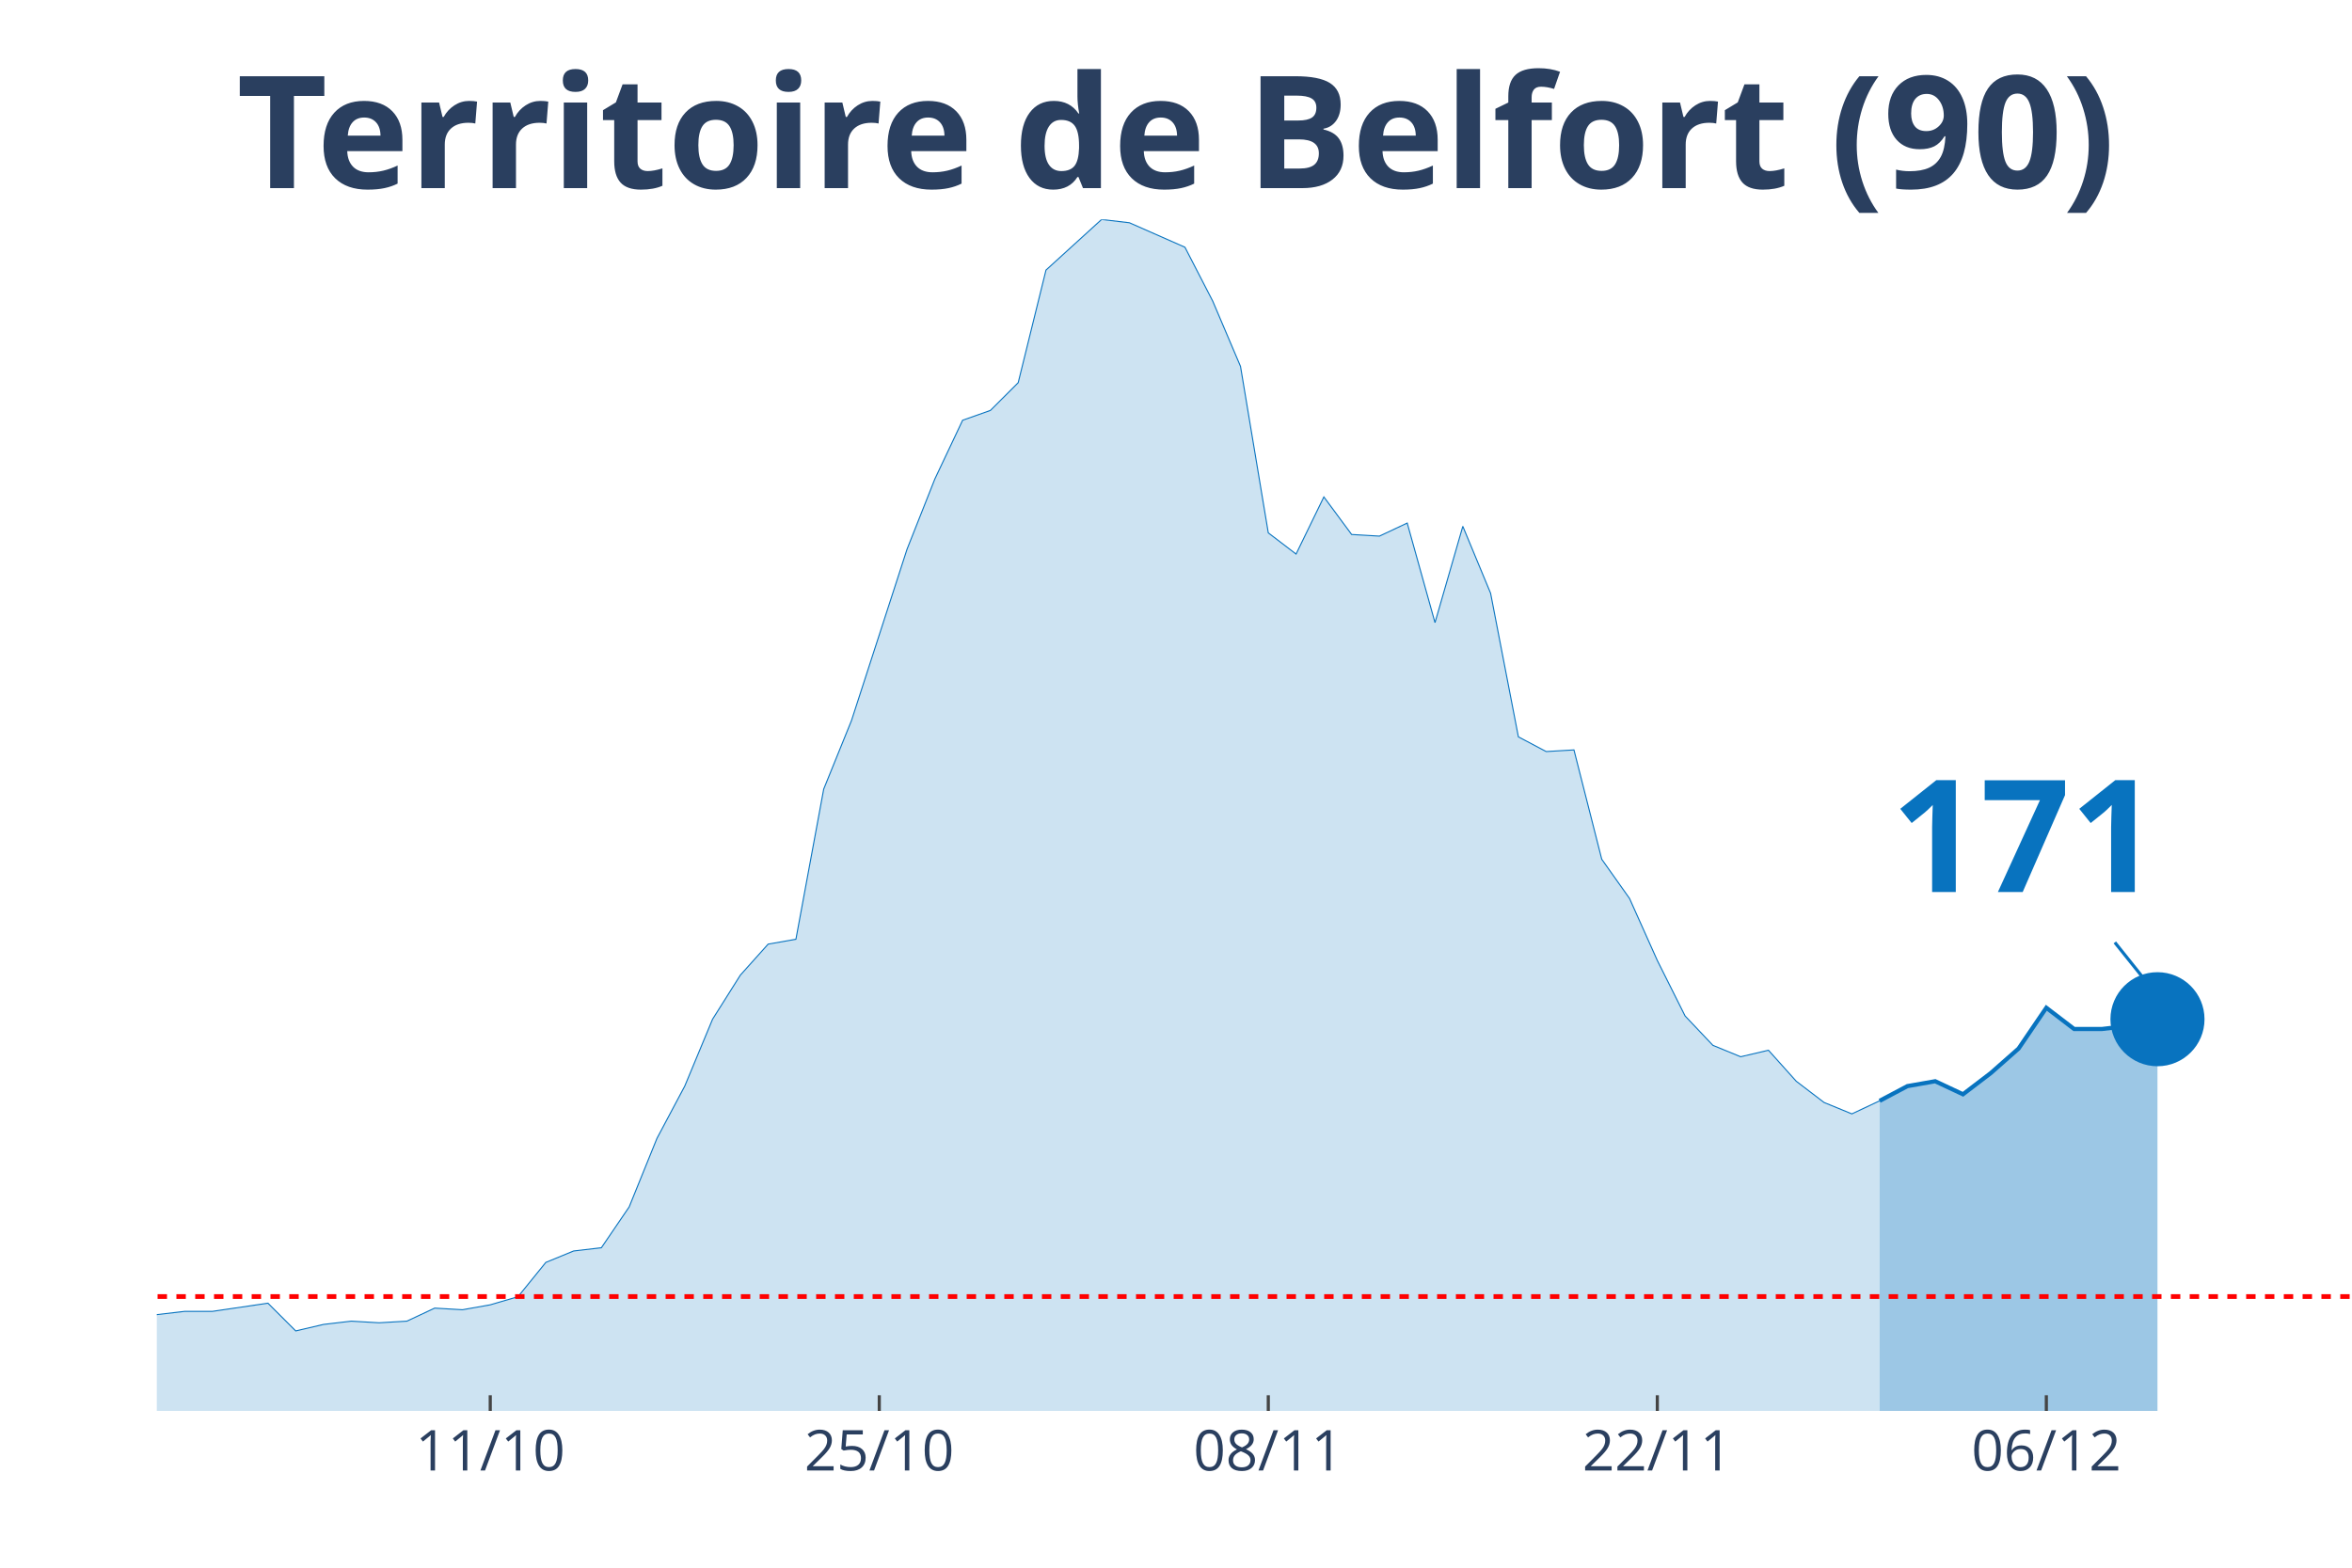
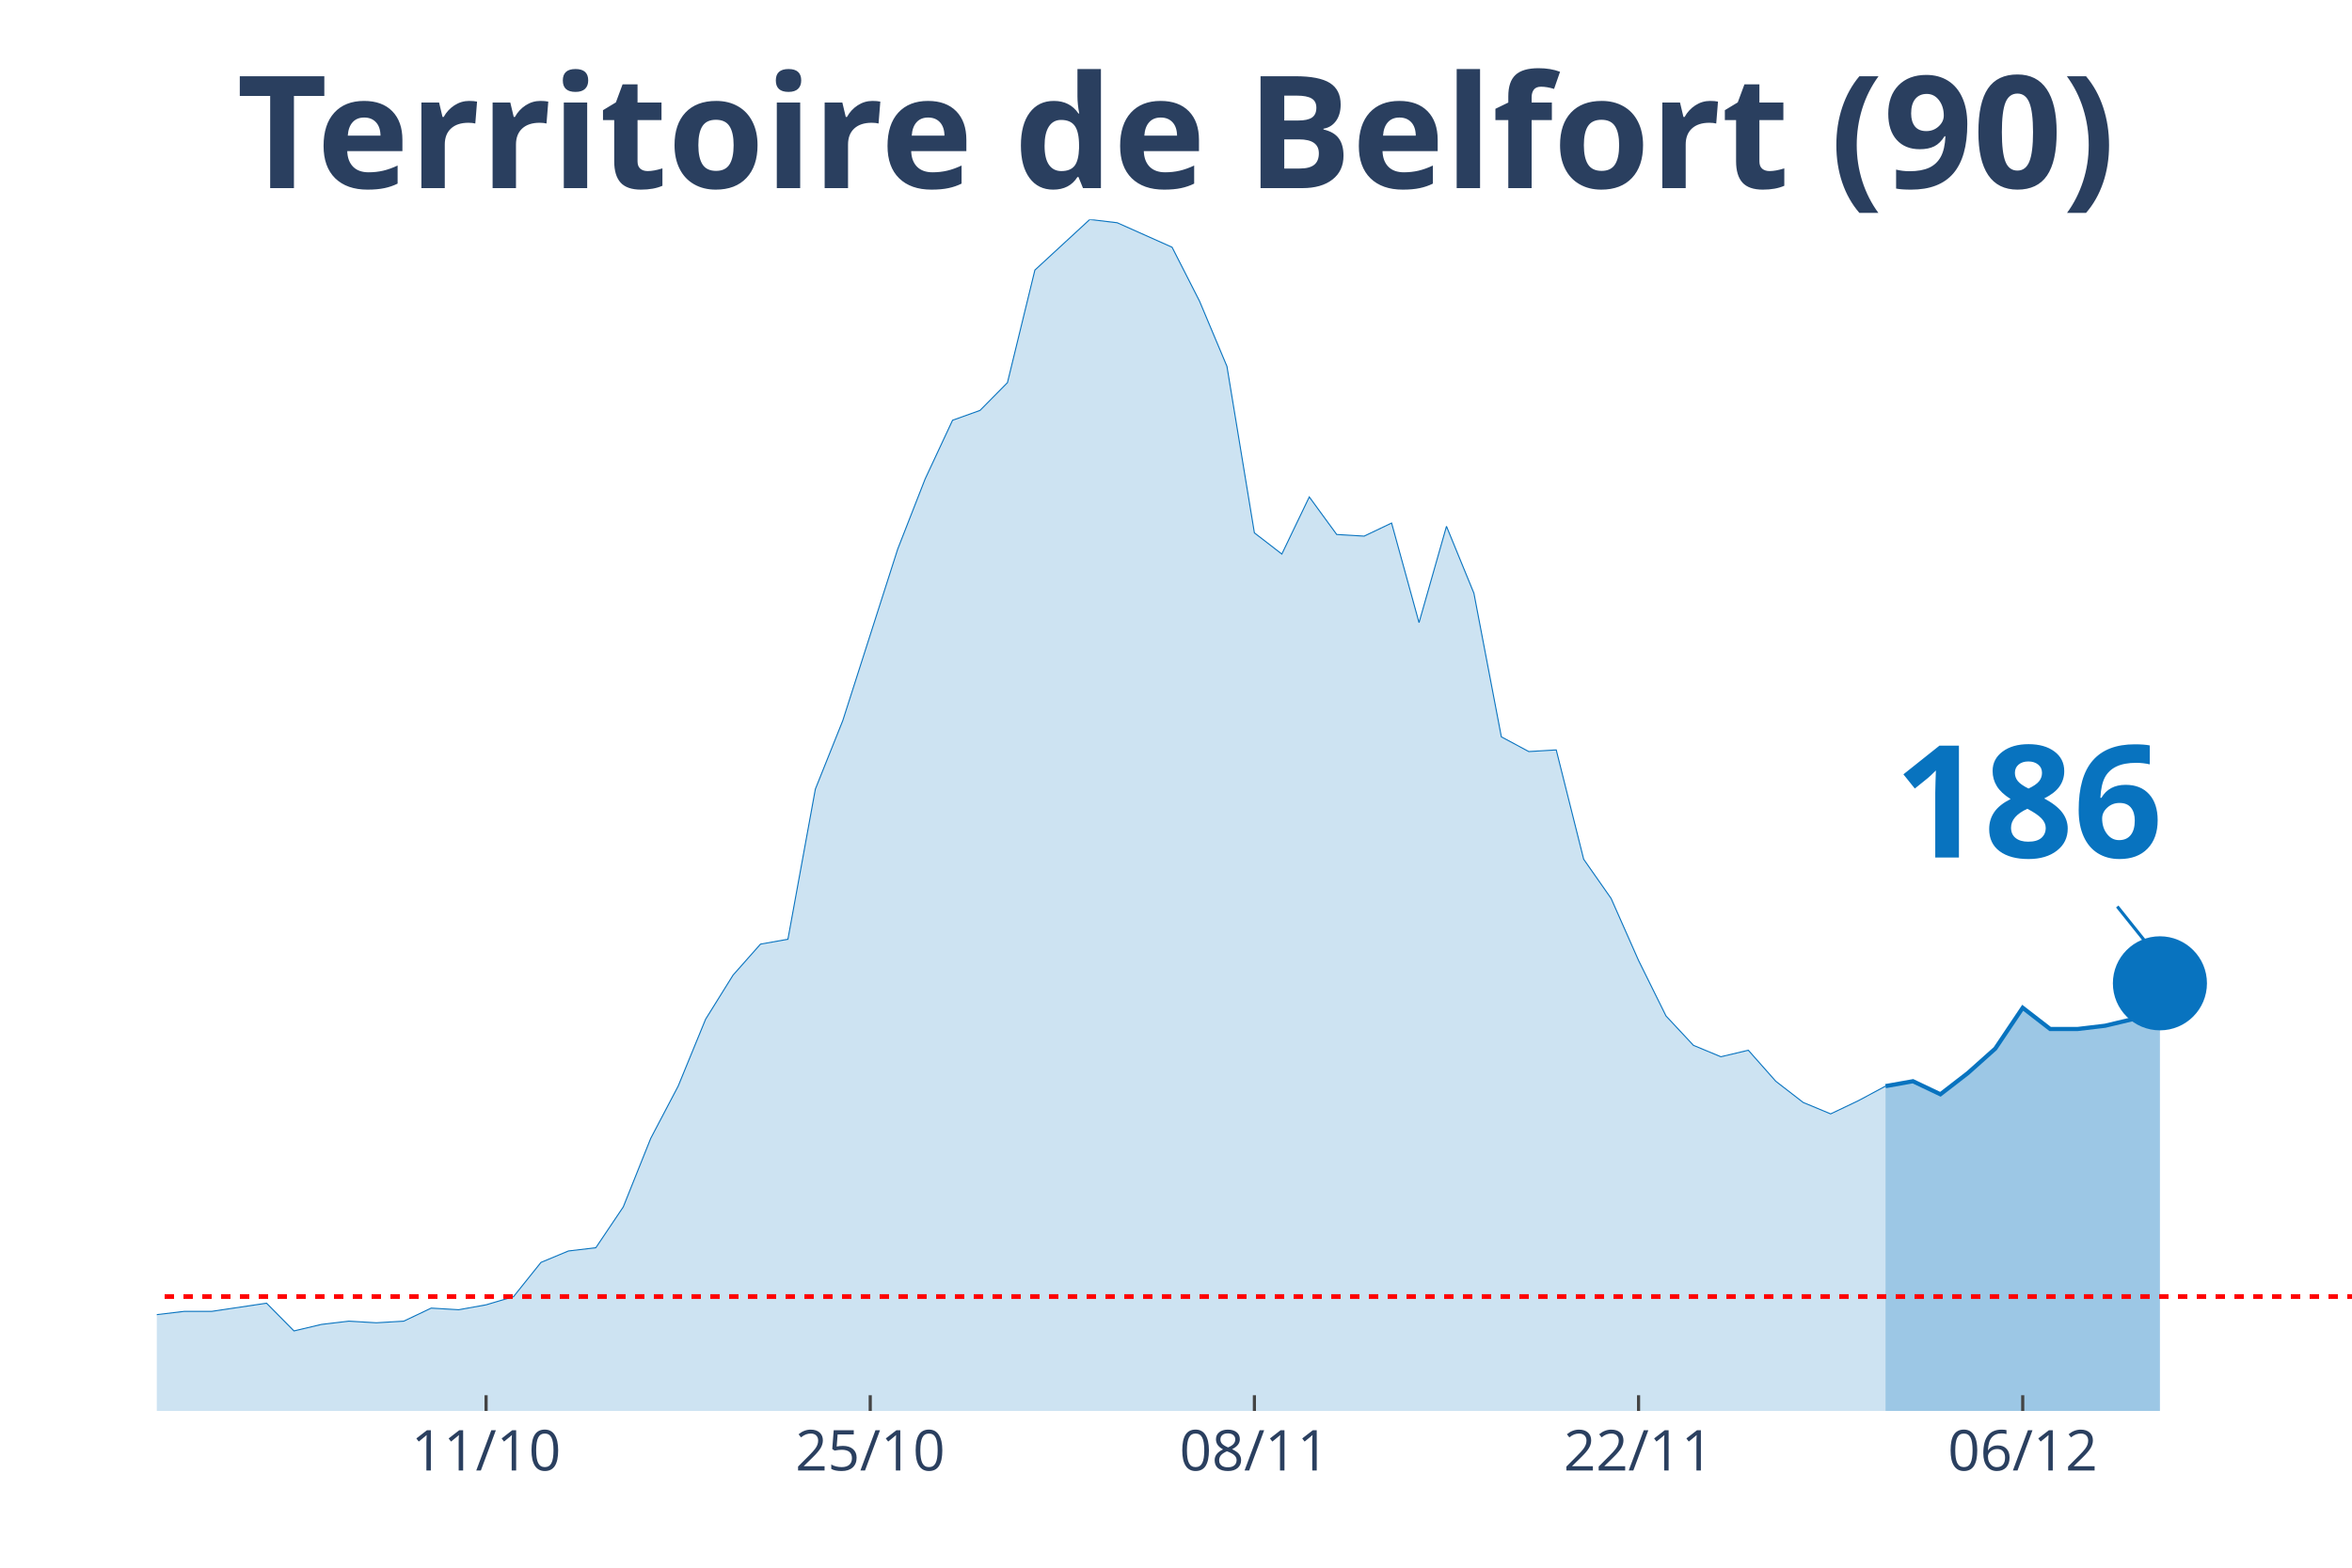
<svg xmlns="http://www.w3.org/2000/svg" class="main-svg" width="1125" height="750" style="" viewBox="0 0 750 500">
  <rect x="0" y="0" width="750" height="500" style="fill: rgb(0, 0, 0); fill-opacity: 0;" />
-   <defs id="defs-15d4c4">
+   <defs id="defs-a11ea5">
    <g class="clips">
-       <clipPath id="clip15d4c4xyplot" class="plotclip">
+       <clipPath id="clipa11ea5xyplot" class="plotclip">
        <rect width="700" height="380" />
      </clipPath>
-       <clipPath class="axesclip" id="clip15d4c4x">
+       <clipPath class="axesclip" id="clipa11ea5x">
        <rect x="50" y="0" width="700" height="500" />
      </clipPath>
-       <clipPath class="axesclip" id="clip15d4c4y">
+       <clipPath class="axesclip" id="clipa11ea5y">
        <rect x="0" y="70" width="750" height="380" />
      </clipPath>
-       <clipPath class="axesclip" id="clip15d4c4xy">
+       <clipPath class="axesclip" id="clipa11ea5xy">
        <rect x="50" y="70" width="700" height="380" />
      </clipPath>
    </g>
    <g class="gradients" />
  </defs>
  <g class="bglayer">
    <rect class="bg" x="50" y="70" width="700" height="380" style="fill: rgb(0, 0, 0); fill-opacity: 0; stroke-width: 0;" />
  </g>
  <g class="layer-below">
    <g class="imagelayer" />
    <g class="shapelayer" />
  </g>
  <g class="cartesianlayer">
    <g class="subplot xy">
      <g class="layer-subplot">
        <g class="shapelayer" />
        <g class="imagelayer" />
      </g>
      <g class="gridlayer">
        <g class="x">
-           <path class="xgrid crisp" transform="translate(156.33,0)" d="M0,70v380" style="stroke: rgb(255, 255, 255); stroke-opacity: 1; stroke-width: 1px;" />
-           <path class="xgrid crisp" transform="translate(280.38,0)" d="M0,70v380" style="stroke: rgb(255, 255, 255); stroke-opacity: 1; stroke-width: 1px;" />
-           <path class="xgrid crisp" transform="translate(404.43,0)" d="M0,70v380" style="stroke: rgb(255, 255, 255); stroke-opacity: 1; stroke-width: 1px;" />
-           <path class="xgrid crisp" transform="translate(528.48,0)" d="M0,70v380" style="stroke: rgb(255, 255, 255); stroke-opacity: 1; stroke-width: 1px;" />
-           <path class="xgrid crisp" transform="translate(652.53,0)" d="M0,70v380" style="stroke: rgb(255, 255, 255); stroke-opacity: 1; stroke-width: 1px;" />
+           <path class="xgrid crisp" transform="translate(155,0)" d="M0,70v380" style="stroke: rgb(255, 255, 255); stroke-opacity: 1; stroke-width: 1px;" />
+           <path class="xgrid crisp" transform="translate(277.5,0)" d="M0,70v380" style="stroke: rgb(255, 255, 255); stroke-opacity: 1; stroke-width: 1px;" />
+           <path class="xgrid crisp" transform="translate(400,0)" d="M0,70v380" style="stroke: rgb(255, 255, 255); stroke-opacity: 1; stroke-width: 1px;" />
+           <path class="xgrid crisp" transform="translate(522.5,0)" d="M0,70v380" style="stroke: rgb(255, 255, 255); stroke-opacity: 1; stroke-width: 1px;" />
+           <path class="xgrid crisp" transform="translate(645,0)" d="M0,70v380" style="stroke: rgb(255, 255, 255); stroke-opacity: 1; stroke-width: 1px;" />
        </g>
        <g class="y" />
      </g>
      <g class="zerolinelayer" />
      <path class="xlines-below" />
      <path class="ylines-below" />
      <g class="overlines-below" />
      <g class="xaxislayer-below" />
      <g class="yaxislayer-below" />
      <g class="overaxes-below" />
-       <g class="plot" transform="translate(50, 70)" clip-path="url('#clip15d4c4xyplot')">
+       <g class="plot" transform="translate(50, 70)" clip-path="url('#clipa11ea5xyplot')">
        <g class="scatterlayer mlayer">
-           <g class="trace scatter traceff827f" style="stroke-miterlimit: 2;">
+           <g class="trace scatter tracef8b3ed" style="stroke-miterlimit: 2;">
            <g class="fills">
              <g>
-                 <path class="js-fill" d="M549.37,380L-1205.06,380L-1205.06,373.23L-1151.9,375.32L-1143.04,377.4L-567.09,378.96L-558.23,377.4L-274.68,360.74L-265.82,360.74L-221.52,359.18L-212.66,357.62L-203.8,356.05L-194.94,349.29L-186.08,339.4L-177.22,341.48L-168.35,343.04L-159.49,339.4L-150.63,335.75L-141.77,337.32L-132.91,340.44L-124.05,346.16L-106.33,345.12L-97.47,350.85L-88.61,353.97L-79.75,353.97L-70.89,355.01L-62.03,358.14L-44.3,358.14L-35.44,358.66L-26.58,359.18L-17.72,349.81L-8.86,350.85L0,349.29L8.86,348.25L17.72,348.25L35.44,345.64L44.3,354.49L53.16,352.41L62.03,351.37L70.89,351.89L79.75,351.37L88.61,347.21L97.47,347.73L106.33,346.16L115.19,343.56L124.05,332.63L132.91,328.99L141.77,327.95L150.63,314.93L159.49,293.07L168.35,276.41L177.22,255.07L186.08,241.01L194.94,231.12L203.8,229.56L212.66,181.67L221.52,159.81L239.24,105.15L248.1,82.77L256.96,64.03L265.82,60.9L274.68,52.05L283.54,16.14L301.27,0L310.13,1.04L327.85,8.85L336.71,26.03L345.57,46.85L354.43,99.95L363.29,106.71L372.15,88.49L381.01,100.47L389.87,100.99L398.73,96.82L407.59,128.58L416.46,97.86L425.32,119.21L434.18,165.01L443.04,169.7L451.9,169.18L460.76,204.05L469.62,216.55L478.48,236.33L487.34,254.03L496.2,263.4L505.06,267.04L513.92,264.96L522.78,274.85L531.65,281.62L540.51,285.26L549.37,281.1" style="fill: rgb(8, 115, 191); fill-opacity: 0.2; stroke-width: 0;" />
+                 <path class="js-fill" d="M551.25,380L-1190,380L-1190,373.23L-1137.5,375.32L-1128.75,377.4L-568.75,379.48L-560,378.96L-507.5,374.27L-498.75,374.79L-420,370.63L-411.25,369.07L-385,366.47L-376.25,365.95L-341.25,363.34L-332.5,365.42L-306.25,361.78L-297.5,362.3L-280,361.26L-271.25,360.74L-227.5,359.7L-218.75,359.18L-201.25,356.05L-192.5,349.29L-183.75,339.4L-175,341.48L-166.25,343.04L-157.5,339.4L-148.75,335.75L-140,337.32L-131.25,340.44L-122.5,346.16L-105,345.12L-96.25,350.85L-87.5,353.97L-78.75,353.97L-70,355.01L-61.25,358.14L-43.75,358.14L-35,358.66L-26.25,359.18L-17.5,349.81L-8.75,350.85L0,349.29L8.75,348.25L17.5,348.25L35,345.64L43.75,354.49L52.5,352.41L61.25,351.37L70,351.89L78.75,351.37L87.5,347.21L96.25,347.73L105,346.16L113.75,343.56L122.5,332.63L131.25,328.99L140,327.95L148.75,314.93L157.5,293.07L166.25,276.41L175,255.07L183.75,241.01L192.5,231.12L201.25,229.56L210,181.67L218.75,159.81L236.25,105.15L245,82.77L253.75,64.03L262.5,60.9L271.25,52.05L280,16.14L297.5,0L306.25,1.04L323.75,8.85L332.5,26.03L341.25,46.85L350,99.95L358.75,106.71L367.5,88.49L376.25,100.47L385,100.99L393.75,96.82L402.5,128.58L411.25,97.86L420,119.21L428.75,165.01L437.5,169.7L446.25,169.18L455,204.05L463.75,216.55L472.5,236.33L481.25,254.03L490,263.4L498.75,267.04L507.5,264.96L516.25,274.85L525,281.62L533.75,285.26L542.5,281.1L551.25,276.41" style="fill: rgb(8, 115, 191); fill-opacity: 0.2; stroke-width: 0;" />
              </g>
            </g>
            <g class="errorbars" />
            <g class="lines">
-               <path class="js-line" d="M-1205.06,373.23L-1151.9,375.32L-1143.04,377.4L-567.09,378.96L-558.23,377.4L-274.68,360.74L-265.82,360.74L-221.52,359.18L-212.66,357.62L-203.8,356.05L-194.94,349.29L-186.08,339.4L-177.22,341.48L-168.35,343.04L-159.49,339.4L-150.63,335.75L-141.77,337.32L-132.91,340.44L-124.05,346.16L-106.33,345.12L-97.47,350.85L-88.61,353.97L-79.75,353.97L-70.89,355.01L-62.03,358.14L-44.3,358.14L-35.44,358.66L-26.58,359.18L-17.72,349.81L-8.86,350.85L0,349.29L8.86,348.25L17.72,348.25L35.44,345.64L44.3,354.49L53.16,352.41L62.03,351.37L70.89,351.89L79.75,351.37L88.61,347.21L97.47,347.73L106.33,346.16L115.19,343.56L124.05,332.63L132.91,328.99L141.77,327.95L150.63,314.93L159.49,293.07L168.35,276.41L177.22,255.07L186.08,241.01L194.94,231.12L203.8,229.56L212.66,181.67L221.52,159.81L239.24,105.15L248.1,82.77L256.96,64.03L265.82,60.9L274.68,52.05L283.54,16.14L301.27,0L310.13,1.04L327.85,8.85L336.71,26.03L345.57,46.85L354.43,99.95L363.29,106.71L372.15,88.49L381.01,100.47L389.87,100.99L398.73,96.82L407.59,128.58L416.46,97.86L425.32,119.21L434.18,165.01L443.04,169.7L451.9,169.18L460.76,204.05L469.62,216.55L478.48,236.33L487.34,254.03L496.2,263.4L505.06,267.04L513.92,264.96L522.78,274.85L531.65,281.62L540.51,285.26L549.37,281.1" style="vector-effect: non-scaling-stroke; fill: none; stroke: rgb(8, 115, 191); stroke-opacity: 1; stroke-width: 0.5px; opacity: 1;" />
+               <path class="js-line" d="M-1190,373.23L-1137.5,375.32L-1128.75,377.4L-568.75,379.48L-560,378.96L-507.5,374.27L-498.75,374.79L-420,370.63L-411.25,369.07L-385,366.47L-376.25,365.95L-341.25,363.34L-332.5,365.42L-306.25,361.78L-297.5,362.3L-280,361.26L-271.25,360.74L-227.5,359.7L-218.75,359.18L-201.25,356.05L-192.5,349.29L-183.75,339.4L-175,341.48L-166.25,343.04L-157.5,339.4L-148.75,335.75L-140,337.32L-131.25,340.44L-122.5,346.16L-105,345.12L-96.25,350.85L-87.5,353.97L-78.75,353.97L-70,355.01L-61.25,358.14L-43.75,358.14L-35,358.66L-26.25,359.18L-17.5,349.81L-8.75,350.85L0,349.29L8.75,348.25L17.5,348.25L35,345.64L43.75,354.49L52.5,352.41L61.25,351.37L70,351.89L78.75,351.37L87.5,347.21L96.25,347.73L105,346.16L113.75,343.56L122.5,332.63L131.25,328.99L140,327.95L148.75,314.93L157.5,293.07L166.25,276.41L175,255.07L183.75,241.01L192.5,231.12L201.25,229.56L210,181.67L218.75,159.81L236.25,105.15L245,82.77L253.75,64.03L262.5,60.9L271.25,52.05L280,16.14L297.5,0L306.25,1.04L323.75,8.85L332.5,26.03L341.25,46.85L350,99.95L358.75,106.71L367.5,88.49L376.25,100.47L385,100.99L393.75,96.82L402.5,128.58L411.25,97.86L420,119.21L428.75,165.01L437.5,169.7L446.25,169.18L455,204.05L463.75,216.55L472.5,236.33L481.25,254.03L490,263.4L498.75,267.04L507.5,264.96L516.25,274.85L525,281.62L533.75,285.26L542.5,281.1L551.25,276.41" style="vector-effect: non-scaling-stroke; fill: none; stroke: rgb(8, 115, 191); stroke-opacity: 1; stroke-width: 0.5px; opacity: 1;" />
            </g>
            <g class="points" />
            <g class="text" />
          </g>
-           <g class="trace scatter trace01e471" style="stroke-miterlimit: 2;">
+           <g class="trace scatter trace5ebd35" style="stroke-miterlimit: 2;">
            <g class="fills">
              <g>
-                 <path class="js-fill" d="M637.97,380L549.37,380L549.37,281.1L558.23,276.41L567.09,274.85L575.95,279.01L584.81,272.25L593.67,264.44L602.53,251.42L611.39,258.19L620.25,258.19L629.11,257.15L637.97,255.07" style="fill: rgb(8, 115, 191); fill-opacity: 0.4; stroke-width: 0;" />
+                 <path class="js-fill" d="M638.75,380L551.25,380L551.25,276.41L560,274.85L568.75,279.01L577.5,272.25L586.25,264.44L595,251.42L603.75,258.19L612.5,258.19L621.25,257.15L630,255.07L638.75,243.62" style="fill: rgb(8, 115, 191); fill-opacity: 0.4; stroke-width: 0;" />
              </g>
            </g>
            <g class="errorbars" />
            <g class="lines">
-               <path class="js-line" d="M549.37,281.1L558.23,276.41L567.09,274.85L575.95,279.01L584.81,272.25L593.67,264.44L602.53,251.42L611.39,258.19L620.25,258.19L629.11,257.15L637.97,255.07" style="vector-effect: non-scaling-stroke; fill: none; stroke: rgb(8, 115, 191); stroke-opacity: 1; stroke-width: 2px; opacity: 1;" />
+               <path class="js-line" d="M551.25,276.41L560,274.85L568.75,279.01L577.5,272.25L586.25,264.44L595,251.42L603.75,258.19L612.5,258.19L621.25,257.15L630,255.07L638.75,243.62" style="vector-effect: non-scaling-stroke; fill: none; stroke: rgb(8, 115, 191); stroke-opacity: 1; stroke-width: 2px; opacity: 1;" />
            </g>
            <g class="points" />
            <g class="text" />
          </g>
-           <g class="trace scatter tracefcb2aa" style="stroke-miterlimit: 2; opacity: 1;">
+           <g class="trace scatter trace6421be" style="stroke-miterlimit: 2; opacity: 1;">
            <g class="fills" />
            <g class="errorbars" />
            <g class="lines" />
            <g class="points">
-               <path class="point" transform="translate(637.97,255.07)" d="M15,0A15,15 0 1,1 0,-15A15,15 0 0,1 15,0Z" style="opacity: 1; stroke-width: 0px; fill: rgb(8, 115, 191); fill-opacity: 1;" />
+               <path class="point" transform="translate(638.75,243.62)" d="M15,0A15,15 0 1,1 0,-15A15,15 0 0,1 15,0Z" style="opacity: 1; stroke-width: 0px; fill: rgb(8, 115, 191); fill-opacity: 1;" />
            </g>
            <g class="text" />
          </g>
        </g>
      </g>
      <g class="overplot" />
      <path class="xlines-above crisp" style="fill: none; stroke-width: 1px; stroke: rgb(0, 0, 0); stroke-opacity: 0;" d="" />
      <path class="ylines-above crisp" style="fill: none;" d="M0,0" />
      <g class="overlines-above" />
      <g class="xaxislayer-above">
-         <path class="xtick ticks crisp" d="M0,450v-5" transform="translate(156.33,0)" style="stroke: rgb(68, 68, 68); stroke-opacity: 1; stroke-width: 1px;" />
-         <path class="xtick ticks crisp" d="M0,450v-5" transform="translate(280.38,0)" style="stroke: rgb(68, 68, 68); stroke-opacity: 1; stroke-width: 1px;" />
-         <path class="xtick ticks crisp" d="M0,450v-5" transform="translate(404.43,0)" style="stroke: rgb(68, 68, 68); stroke-opacity: 1; stroke-width: 1px;" />
-         <path class="xtick ticks crisp" d="M0,450v-5" transform="translate(528.48,0)" style="stroke: rgb(68, 68, 68); stroke-opacity: 1; stroke-width: 1px;" />
-         <path class="xtick ticks crisp" d="M0,450v-5" transform="translate(652.53,0)" style="stroke: rgb(68, 68, 68); stroke-opacity: 1; stroke-width: 1px;" />
+         <path class="xtick ticks crisp" d="M0,450v-5" transform="translate(155,0)" style="stroke: rgb(68, 68, 68); stroke-opacity: 1; stroke-width: 1px;" />
+         <path class="xtick ticks crisp" d="M0,450v-5" transform="translate(277.5,0)" style="stroke: rgb(68, 68, 68); stroke-opacity: 1; stroke-width: 1px;" />
+         <path class="xtick ticks crisp" d="M0,450v-5" transform="translate(400,0)" style="stroke: rgb(68, 68, 68); stroke-opacity: 1; stroke-width: 1px;" />
+         <path class="xtick ticks crisp" d="M0,450v-5" transform="translate(522.5,0)" style="stroke: rgb(68, 68, 68); stroke-opacity: 1; stroke-width: 1px;" />
+         <path class="xtick ticks crisp" d="M0,450v-5" transform="translate(645,0)" style="stroke: rgb(68, 68, 68); stroke-opacity: 1; stroke-width: 1px;" />
        <g class="xtick">
-           <text text-anchor="middle" x="0" y="469" transform="translate(156.33,0)" style="font-family: 'Open Sans', verdana, arial, sans-serif; font-size: 18px; fill: rgb(42, 63, 95); fill-opacity: 1; white-space: pre;">11/10</text>
+           <text text-anchor="middle" x="0" y="469" transform="translate(155,0)" style="font-family: 'Open Sans', verdana, arial, sans-serif; font-size: 18px; fill: rgb(42, 63, 95); fill-opacity: 1; white-space: pre;">11/10</text>
        </g>
        <g class="xtick">
-           <text text-anchor="middle" x="0" y="469" transform="translate(280.38,0)" style="font-family: 'Open Sans', verdana, arial, sans-serif; font-size: 18px; fill: rgb(42, 63, 95); fill-opacity: 1; white-space: pre;">25/10</text>
+           <text text-anchor="middle" x="0" y="469" transform="translate(277.5,0)" style="font-family: 'Open Sans', verdana, arial, sans-serif; font-size: 18px; fill: rgb(42, 63, 95); fill-opacity: 1; white-space: pre;">25/10</text>
        </g>
        <g class="xtick">
-           <text text-anchor="middle" x="0" y="469" transform="translate(404.43,0)" style="font-family: 'Open Sans', verdana, arial, sans-serif; font-size: 18px; fill: rgb(42, 63, 95); fill-opacity: 1; white-space: pre;">08/11</text>
+           <text text-anchor="middle" x="0" y="469" transform="translate(400,0)" style="font-family: 'Open Sans', verdana, arial, sans-serif; font-size: 18px; fill: rgb(42, 63, 95); fill-opacity: 1; white-space: pre;">08/11</text>
        </g>
        <g class="xtick">
-           <text text-anchor="middle" x="0" y="469" transform="translate(528.48,0)" style="font-family: 'Open Sans', verdana, arial, sans-serif; font-size: 18px; fill: rgb(42, 63, 95); fill-opacity: 1; white-space: pre;">22/11</text>
+           <text text-anchor="middle" x="0" y="469" transform="translate(522.5,0)" style="font-family: 'Open Sans', verdana, arial, sans-serif; font-size: 18px; fill: rgb(42, 63, 95); fill-opacity: 1; white-space: pre;">22/11</text>
        </g>
        <g class="xtick">
-           <text text-anchor="middle" x="0" y="469" transform="translate(652.53,0)" style="font-family: 'Open Sans', verdana, arial, sans-serif; font-size: 18px; fill: rgb(42, 63, 95); fill-opacity: 1; white-space: pre;">06/12</text>
+           <text text-anchor="middle" x="0" y="469" transform="translate(645,0)" style="font-family: 'Open Sans', verdana, arial, sans-serif; font-size: 18px; fill: rgb(42, 63, 95); fill-opacity: 1; white-space: pre;">06/12</text>
        </g>
      </g>
      <g class="yaxislayer-above" />
      <g class="overaxes-above" />
    </g>
  </g>
  <g class="polarlayer" />
  <g class="ternarylayer" />
  <g class="geolayer" />
  <g class="funnelarealayer" />
  <g class="pielayer" />
  <g class="treemaplayer" />
  <g class="sunburstlayer" />
  <g class="glimages" />
-   <defs id="topdefs-15d4c4">
+   <defs id="topdefs-a11ea5">
    <g class="clips" />
  </defs>
  <g class="layer-above">
    <g class="imagelayer" />
    <g class="shapelayer">
-       <path data-index="0" fill-rule="evenodd" d="M-4929.75,413.52L1547.47,413.52" clip-path="url('#clip15d4c4xy')" style="opacity: 1; stroke: rgb(255, 0, 0); stroke-opacity: 1; fill: rgb(0, 0, 0); fill-opacity: 0; stroke-dasharray: 3px, 3px; stroke-width: 1.5px;" />
+       <path data-index="0" fill-rule="evenodd" d="M-4867.5,413.52L1528.75,413.52" clip-path="url('#clipa11ea5xy')" style="opacity: 1; stroke: rgb(255, 0, 0); stroke-opacity: 1; fill: rgb(0, 0, 0); fill-opacity: 0; stroke-dasharray: 3px, 3px; stroke-width: 1.5px;" />
    </g>
  </g>
  <g class="infolayer">
    <g class="g-gtitle">
      <text class="gtitle" x="375" y="25" text-anchor="middle" dy="0.7em" style="font-family: 'Open Sans', verdana, arial, sans-serif; font-size: 50px; fill: rgb(42, 63, 95); opacity: 1; font-weight: normal; white-space: pre;">
        <tspan style="font-weight:bold">Territoire de Belfort (90)</tspan>
      </text>
    </g>
    <g class="g-xtitle" />
    <g class="annotation" data-index="0" style="opacity: 1;">
-       <g class="annotation-text-g" transform="rotate(0,645.97,265.07)">
-         <g class="cursor-pointer" transform="translate(588, 229)">
+       <g class="annotation-text-g" transform="rotate(0,646.75,253.62)">
+         <g class="cursor-pointer" transform="translate(589, 218)">
          <rect class="bg" x="0.5" y="0.5" width="115" height="71" style="stroke-width: 1px; stroke: rgb(0, 0, 0); stroke-opacity: 0; fill: rgb(255, 255, 255); fill-opacity: 0.6;" />
          <text class="annotation-text" text-anchor="middle" x="57.812" y="55.5" style="font-family: 'Open Sans', verdana, arial, sans-serif; font-size: 50px; fill: rgb(8, 115, 191); fill-opacity: 1; white-space: pre;">
-             <tspan style="font-weight:bold">171 </tspan>
+             <tspan style="font-weight:bold">186 </tspan>
          </text>
        </g>
      </g>
      <g class="annotation-arrow-g" style="opacity: 1;">
-         <path d="M674.37,300.57L685.97,315.07" style="stroke-width: 1px; stroke: rgb(8, 115, 191); stroke-opacity: 1; stroke-dasharray: 0px, 0px, 18.569px, 18.569px;" />
+         <path d="M675.15,289.12L686.75,303.62" style="stroke-width: 1px; stroke: rgb(8, 115, 191); stroke-opacity: 1; stroke-dasharray: 0px, 0px, 18.569px, 18.569px;" />
      </g>
    </g>
  </g>
</svg>
